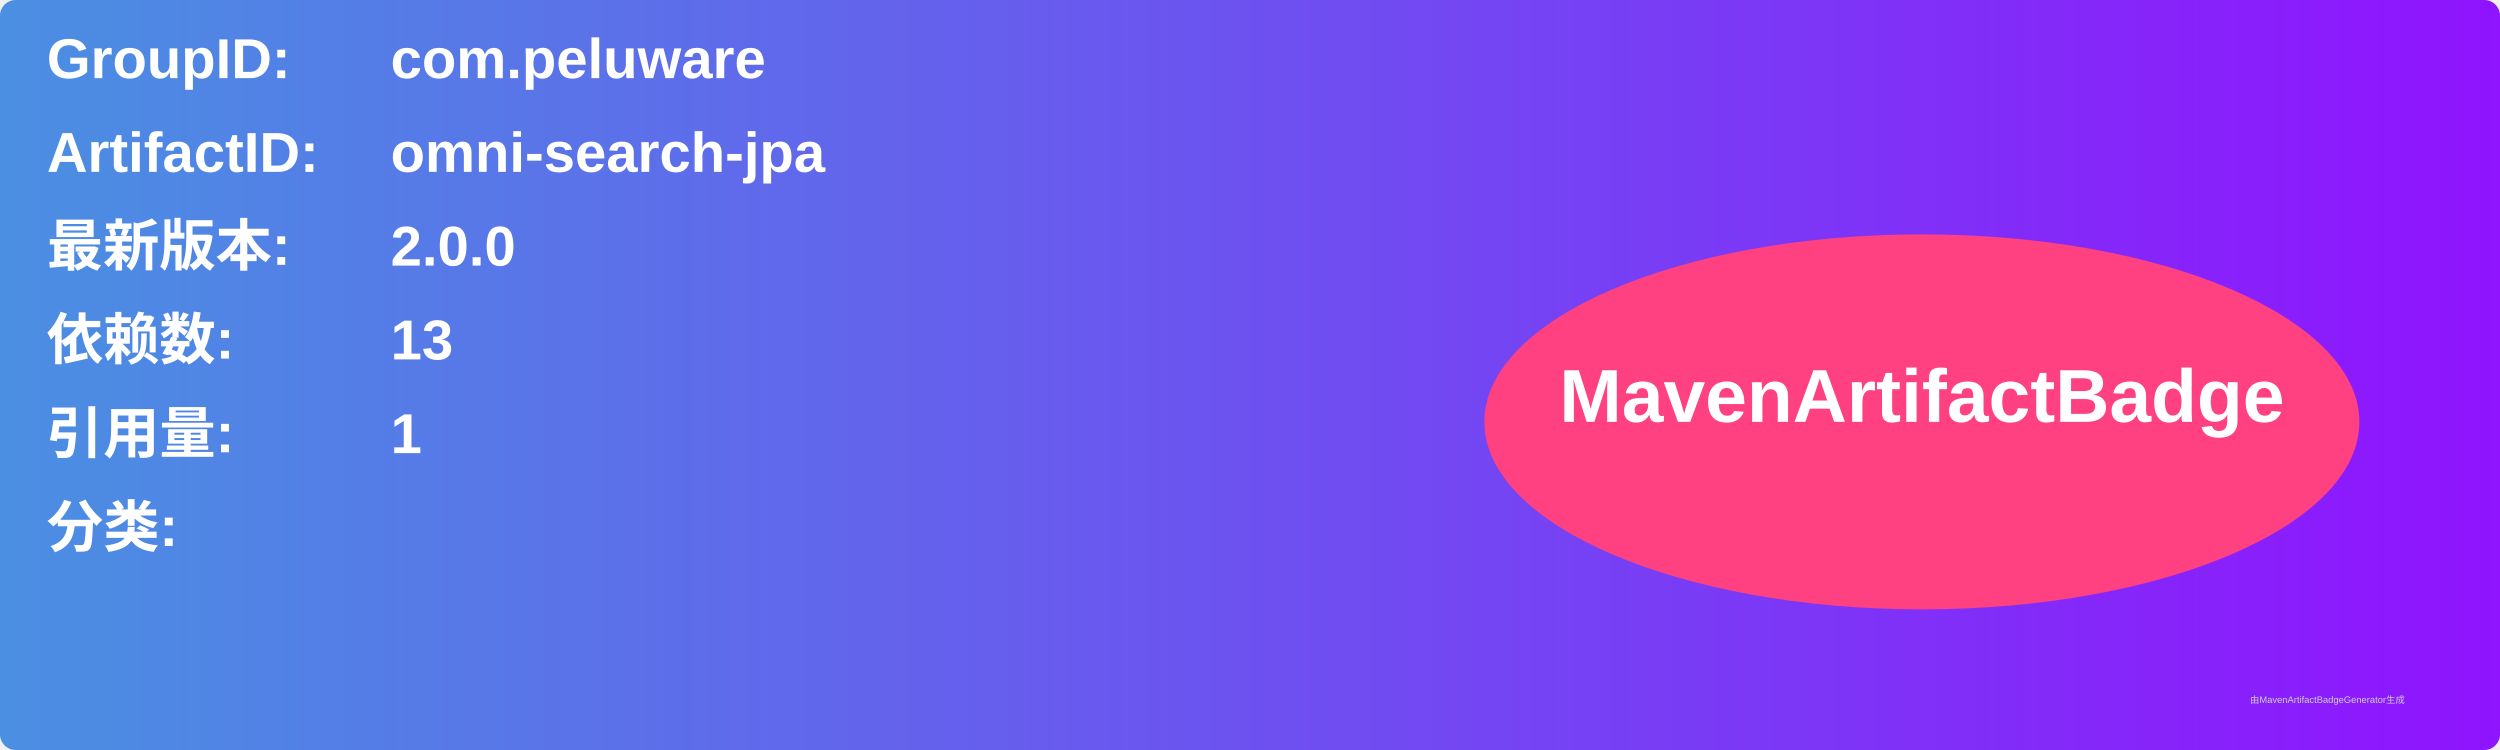
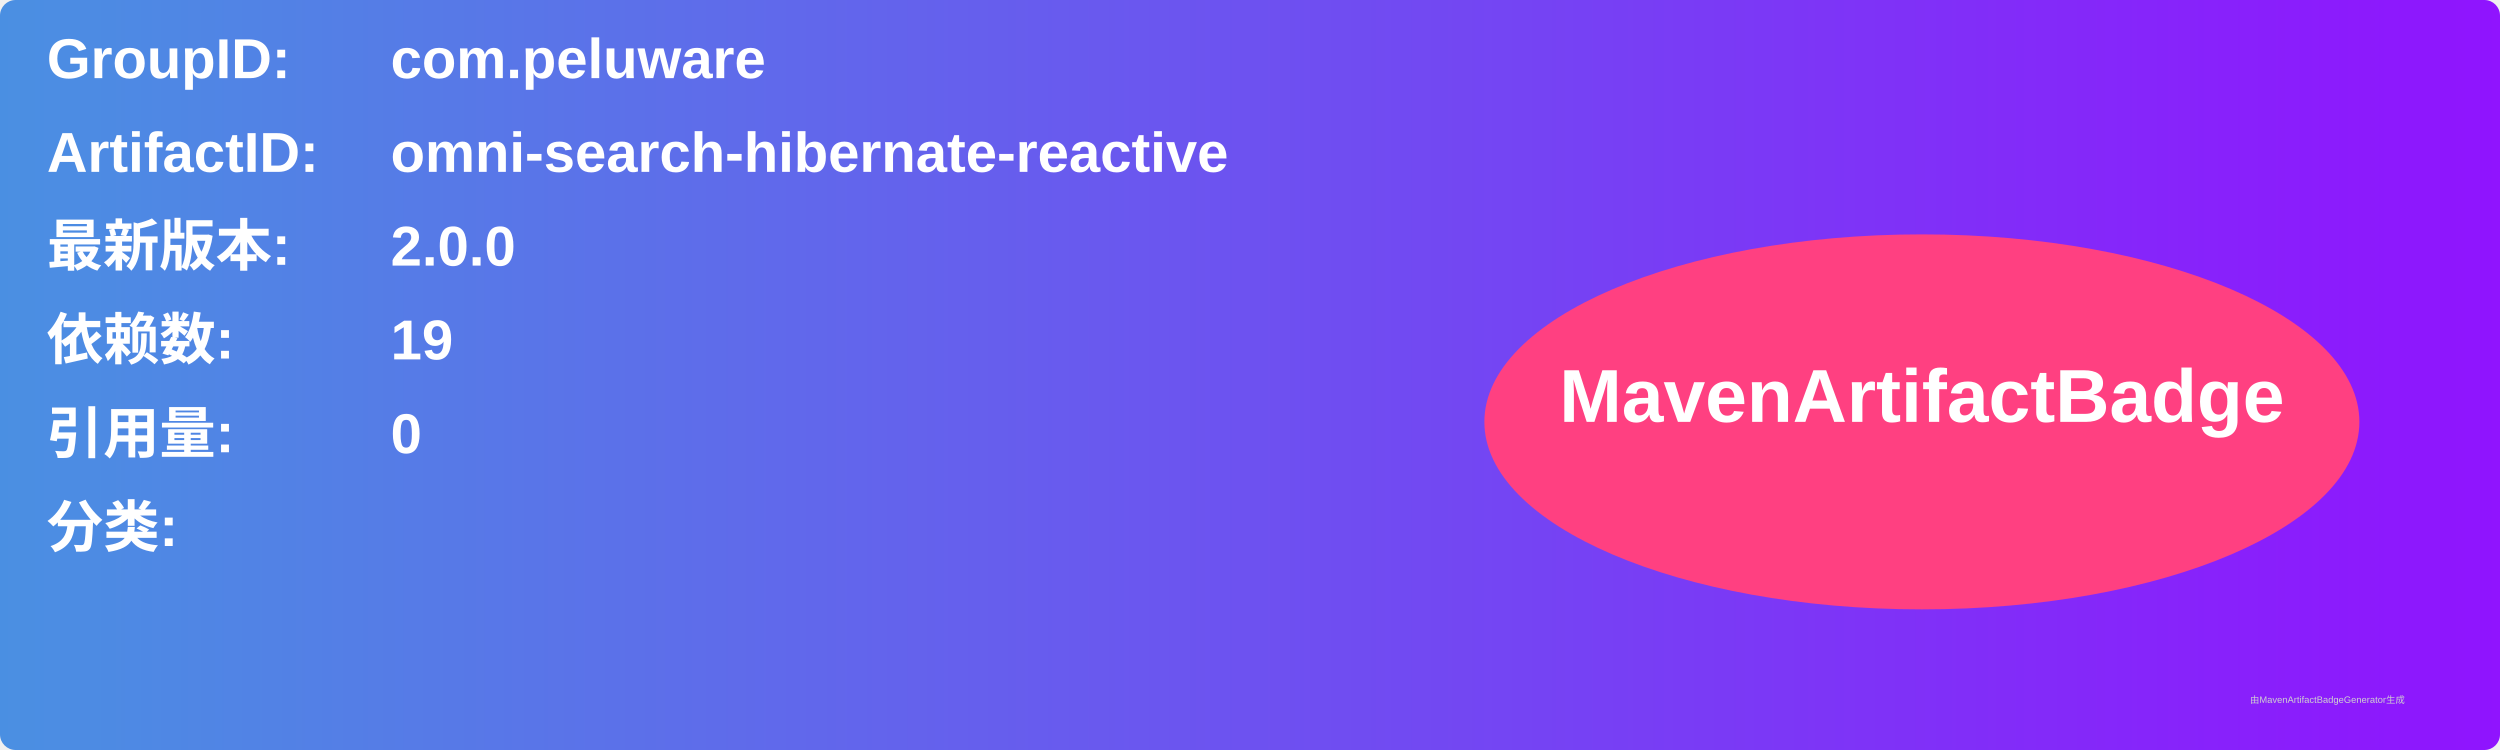
<svg xmlns="http://www.w3.org/2000/svg" width="800" height="240" viewBox="0 0 800 240">
  <linearGradient id="grad" x1="0%" y1="0%" x2="100%" y2="0%">
    <stop offset="0%" stop-color="#4a90e2" />
    <stop offset="100%" stop-color="#9013fe" />
  </linearGradient>
  <rect width="100%" height="100%" rx="5" ry="5" fill="url(#grad)" />
  <g transform="translate(15, 15)">
    <text x="0" y="10" font-family="Arial" font-size="18" fill="white" font-weight="bold" width="260">GroupID:</text>
    <text x="110" y="10" font-family="Arial" font-size="18" fill="white" font-weight="bold" width="460">com.peluware</text>
    <text x="0" y="40" font-family="Arial" font-size="18" fill="white" font-weight="bold" width="260">ArtifactID:</text>
-     <text x="110" y="40" font-family="Arial" font-size="18" fill="white" font-weight="bold" width="460">omni-search-jpa</text>
+     <text x="110" y="40" font-family="Arial" font-size="18" fill="white" font-weight="bold" width="460">omni-search-hibernate-reactive</text>
    <text x="0" y="70" font-family="Arial" font-size="18" fill="white" font-weight="bold">最新版本:</text>
    <text x="110" y="70" font-family="Arial" font-size="18" fill="white" font-weight="bold">
      <tspan font-weight="bold">2.0.0</tspan>
    </text>
    <text x="0" y="100" font-family="Arial" font-size="18" fill="white" font-weight="bold">依赖数: </text>
    <text x="110" y="100" font-family="Arial" font-size="18" fill="white">
-       <tspan font-weight="bold">13</tspan>
+       <tspan font-weight="bold">19</tspan>
    </text>
    <text x="0" y="130" font-family="Arial" font-size="18" fill="white" font-weight="bold">引用量: </text>
    <text x="110" y="130" font-family="Arial" font-size="18" fill="white">
-       <tspan font-weight="bold">1</tspan>
+       <tspan font-weight="bold">0</tspan>
    </text>
    <text x="0" y="160" font-family="Arial" font-size="18" fill="white" font-weight="bold">分类:</text>
    <text x="10" y="190" font-family="Arial" font-size="10" fill="white">
      <tspan font-weight="bold" />
    </text>
    <ellipse cx="600" cy="120" rx="140" ry="60" fill="#ff4081" />
    <text x="600" y="120" text-anchor="middle" font-family="Arial" font-size="24" fill="white" font-weight="bold">MavenArtifactBadge</text>
  </g>
  <text x="720" y="225" font-family="Arial" font-size="3" fill="#d0d0d0">由MavenArtifactBadgeGenerator生成</text>
</svg>
